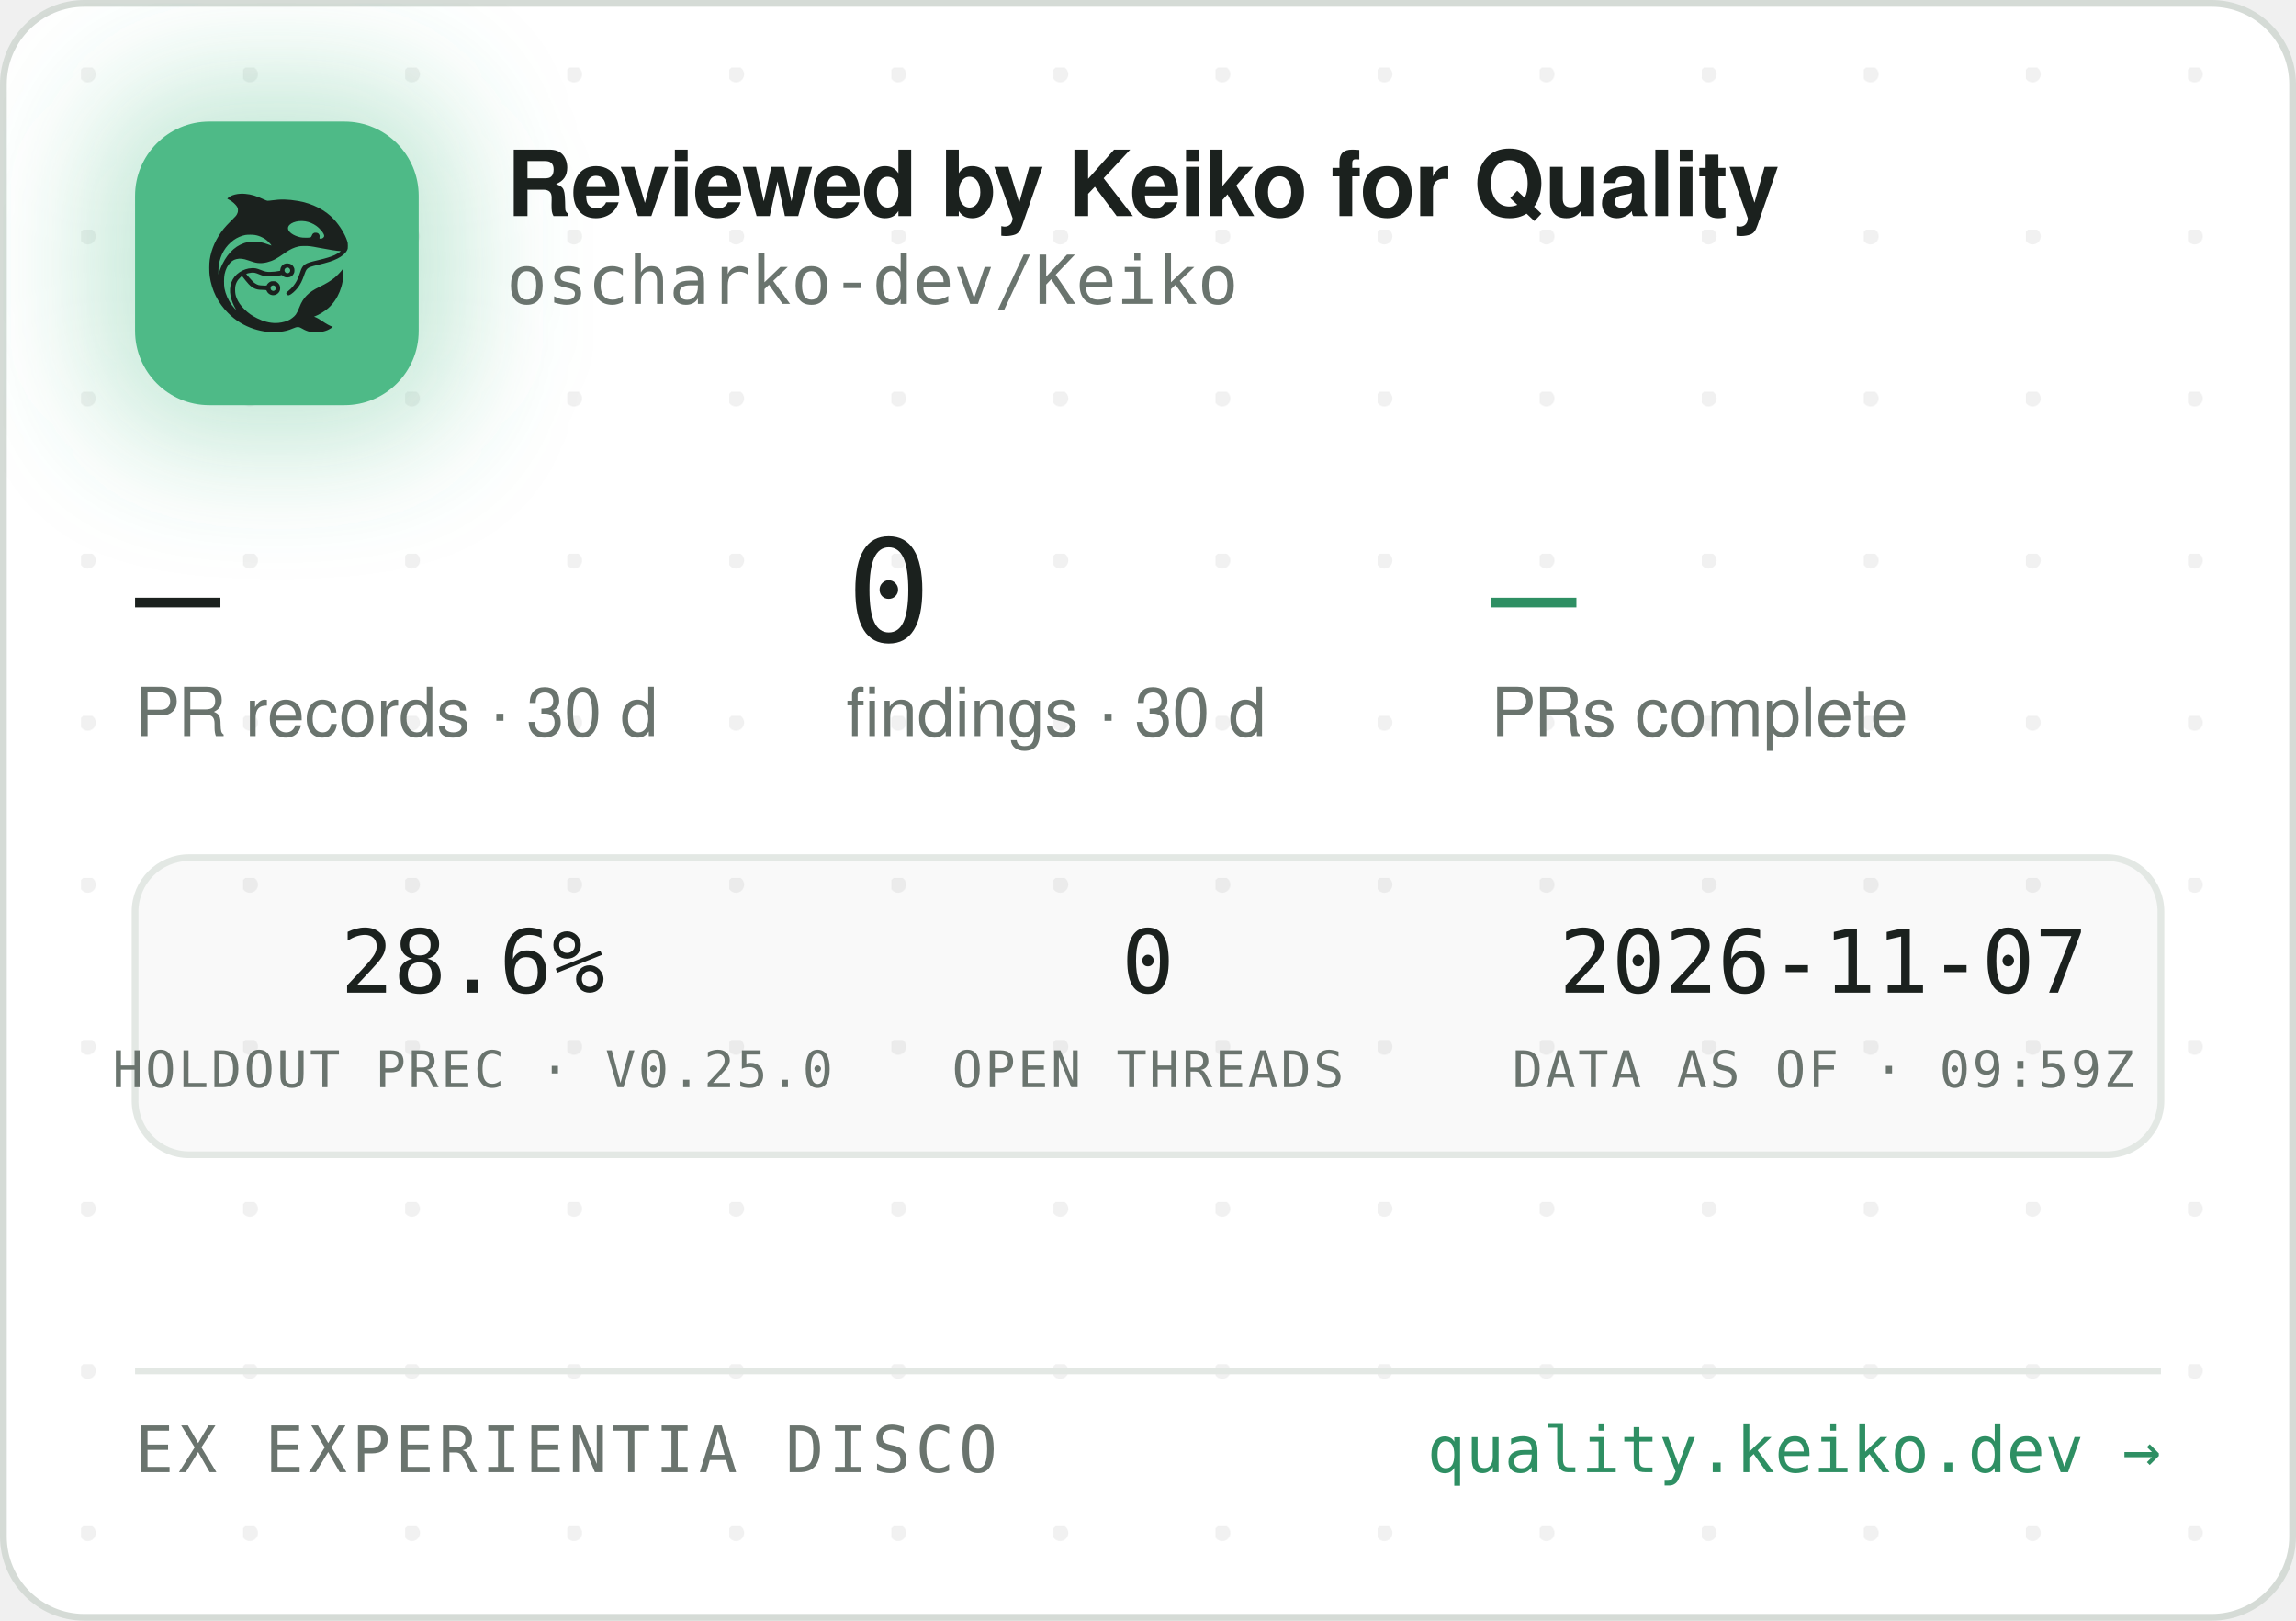
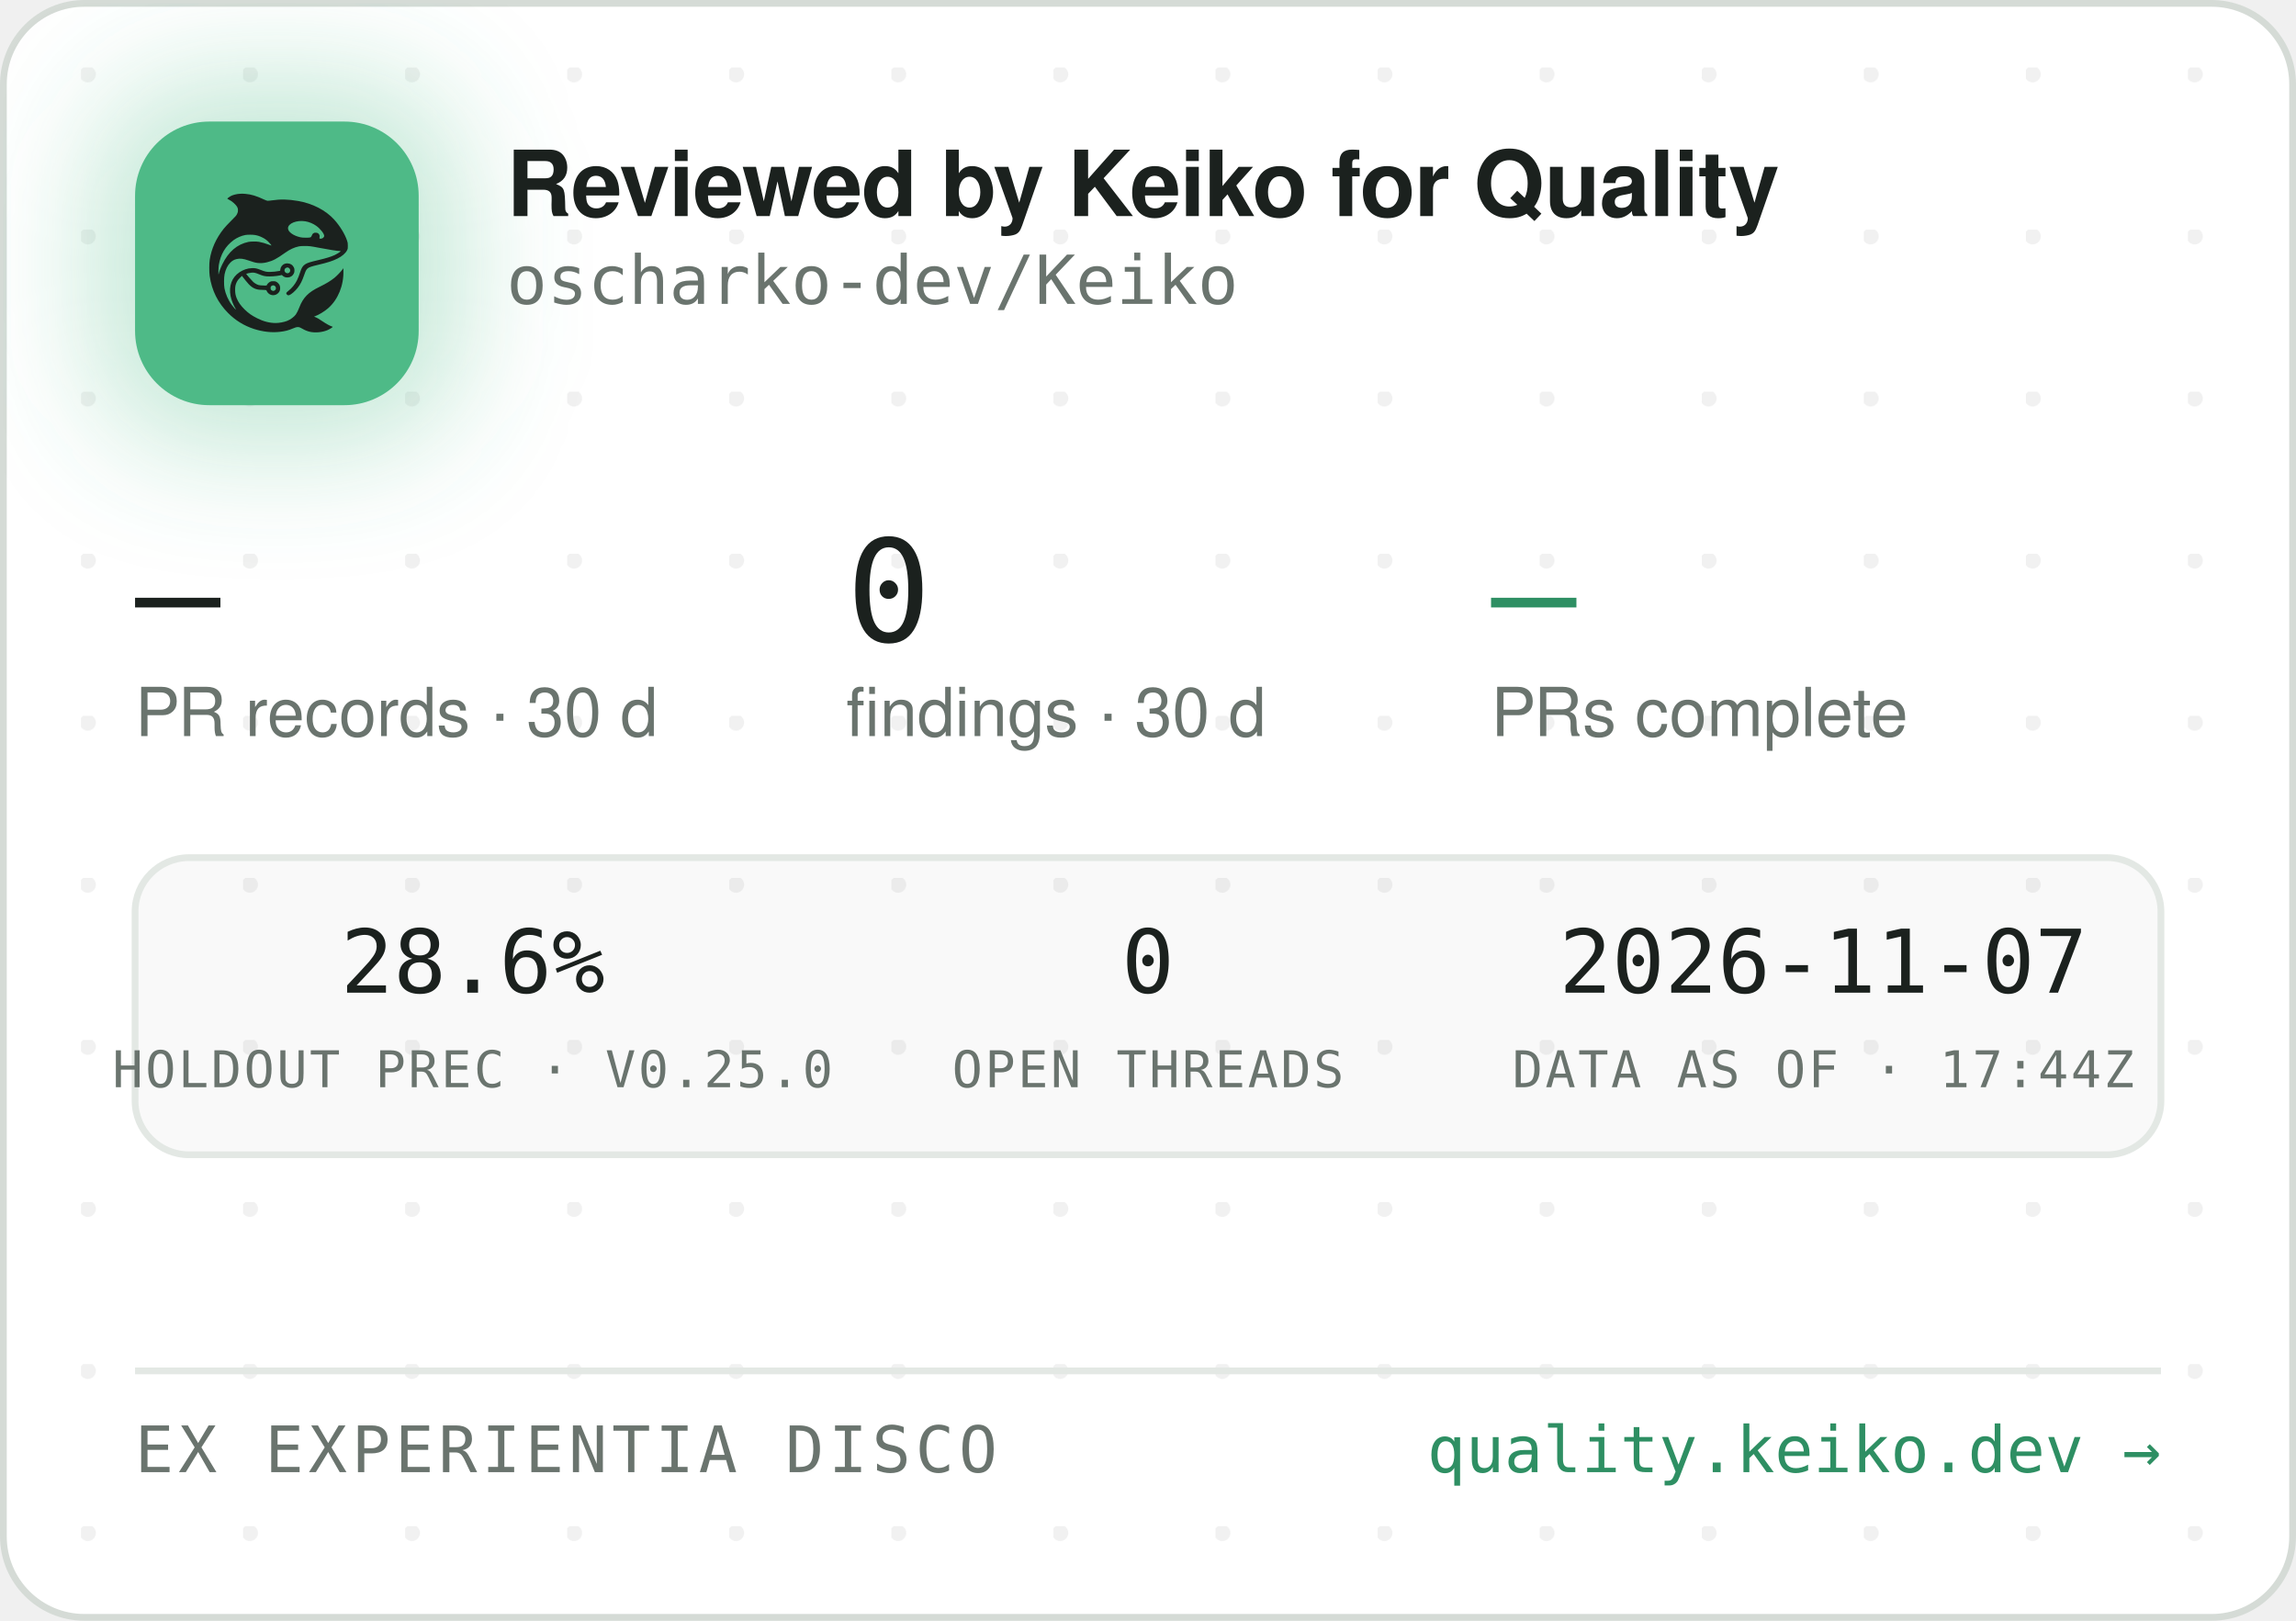
<svg xmlns="http://www.w3.org/2000/svg" width="340" height="240" viewBox="0 0 340 240" role="img" aria-label="Reviewed by Keiko for Quality — oscharko-dev/Keiko">
  <defs>
    <pattern id="dots" width="24" height="24" patternUnits="userSpaceOnUse" x="12" y="10">
      <circle cx="1" cy="1" r="1.2" fill="rgba(27,33,30,0.06)" />
    </pattern>
    <filter id="glow" x="-60%" y="-60%" width="220%" height="220%">
      <feGaussianBlur stdDeviation="9" />
    </filter>
    <clipPath id="card">
      <rect x="0.5" y="0.5" width="339" height="239" rx="12" />
    </clipPath>
  </defs>
  <rect x="0.5" y="0.5" width="339" height="239" rx="12" fill="#FFFFFF" stroke="#D5DBD6" />
  <rect x="0.5" y="0.5" width="339" height="239" rx="12" fill="url(#dots)" />
  <g clip-path="url(#card)">
    <rect x="14" y="12" width="54" height="54" rx="16" fill="rgba(78,186,135,0.35)" filter="url(#glow)" />
    <rect x="20" y="18" width="42" height="42" rx="11" fill="#4EBA87" />
    <g transform="translate(24,22) scale(0.03320312)">
      <g transform="translate(1024 0) scale(-1 1)">
        <g transform="translate(1024, 1024) scale(-0.1, -0.1)" fill="#1B211E" stroke="none">
          <path d="M3465 8223 c-144 -8 -314 -52 -408 -105 -69 -39 -146 -99 -146 -113 0 -5 30 -24 68 -42 146 -70 323 -229 377 -340 25 -49 29 -70 29 -138 -1 -72 -5 -88 -39 -160 -36 -75 -54 -95 -265 -305 -134 -132 -270 -279 -331 -355 -339 -425 -552 -896 -626 -1390 -25 -165 -25 -549 0 -720 92 -645 368 -1196 826 -1655 322 -324 710 -562 1145 -704 389 -126 793 -172 1155 -130 235 27 377 63 579 149 205 87 268 86 423 -7 102 -62 231 -115 335 -138 247 -56 562 -26 794 74 92 40 244 136 232 146 -4 3 -26 12 -48 19 -86 28 -246 116 -385 211 -162 112 -284 182 -357 207 l-48 17 40 15 c185 70 436 223 595 363 438 386 695 1014 678 1663 l-3 120 -50 -70 c-64 -90 -248 -280 -350 -362 -171 -136 -366 -255 -645 -391 -288 -140 -442 -243 -590 -391 -136 -137 -247 -316 -325 -526 -47 -127 -114 -262 -160 -326 -79 -107 -237 -224 -384 -283 -136 -55 -355 -96 -514 -96 -274 0 -548 71 -832 215 -242 123 -375 216 -553 389 -175 171 -287 332 -361 517 -44 114 -63 216 -63 359 0 152 17 233 74 350 35 70 59 102 136 179 l95 94 21 -29 c55 -75 219 -277 277 -338 171 -183 337 -256 582 -256 56 0 126 -3 155 -7 53 -6 54 -7 76 -57 30 -66 97 -128 172 -156 151 -57 318 11 395 160 33 62 34 193 3 261 -30 64 -88 125 -148 157 -44 23 -63 27 -141 27 -78 0 -97 -4 -140 -27 -58 -30 -131 -105 -141 -142 -6 -25 -8 -26 -93 -26 -47 0 -131 5 -186 10 -87 8 -111 15 -182 51 -45 22 -109 66 -143 96 -59 53 -326 361 -319 367 14 11 179 47 241 52 102 9 177 -7 318 -66 158 -66 243 -89 357 -99 157 -12 413 5 582 40 l93 19 44 -39 c59 -52 135 -75 228 -69 117 8 212 72 262 176 23 47 28 71 28 138 0 70 -4 89 -29 138 -55 110 -145 167 -270 174 -65 3 -91 0 -137 -18 -107 -40 -183 -140 -195 -257 l-6 -52 -51 -11 c-104 -23 -285 -41 -411 -42 -149 -1 -211 12 -402 88 -186 74 -256 88 -403 81 -193 -8 -377 -70 -546 -182 -342 -228 -485 -611 -399 -1064 30 -157 119 -388 209 -541 20 -35 35 -64 33 -66 -8 -8 -111 108 -190 214 -154 206 -278 489 -324 737 -28 154 -25 492 6 635 46 216 133 391 256 514 82 82 161 128 271 156 152 39 300 23 529 -57 217 -76 308 -101 410 -114 137 -17 284 -7 426 30 272 70 414 145 809 425 217 153 399 238 610 283 64 14 129 18 265 18 197 0 269 -9 615 -76 461 -89 843 -149 952 -149 41 0 41 0 23 -20 -28 -31 -169 -119 -254 -158 -167 -77 -388 -145 -716 -222 -399 -93 -508 -128 -608 -194 -102 -68 -160 -160 -217 -346 -35 -115 -102 -286 -149 -378 -85 -168 -227 -341 -377 -458 -105 -82 -115 -107 -69 -162 29 -34 65 -44 109 -29 86 29 261 181 371 322 126 162 201 309 295 581 61 176 90 232 145 283 62 57 163 93 470 165 439 104 640 169 863 278 206 100 368 240 434 375 32 67 33 71 33 198 -1 120 -3 138 -34 229 -98 294 -319 655 -573 936 -381 421 -968 723 -1618 834 -448 76 -767 83 -1169 25 -80 -12 -165 -19 -190 -17 -26 3 -90 26 -146 53 -343 162 -576 233 -842 255 -114 9 -141 10 -248 3z m2926 -1227 c164 -27 346 -102 485 -202 181 -129 354 -348 354 -448 0 -64 -75 -126 -154 -126 -60 0 -63 4 -52 70 8 50 7 65 -9 100 -29 64 -74 93 -151 98 -54 4 -70 1 -107 -21 -42 -25 -61 -52 -91 -129 -25 -64 -55 -73 -246 -73 -121 0 -187 5 -248 18 -318 70 -556 242 -556 402 0 218 388 374 775 311z m-2249 -611 c119 -21 208 -50 321 -106 114 -56 177 -100 266 -184 67 -63 157 -173 148 -181 -2 -3 -61 18 -130 45 -131 52 -298 100 -427 122 -113 20 -367 17 -470 -4 -502 -106 -885 -433 -1160 -992 -70 -142 -160 -379 -160 -424 0 -9 -5 -23 -11 -31 -13 -19 -5 316 10 410 80 482 295 846 661 1117 145 107 350 197 522 228 100 18 326 18 430 0z m1485 -1456 c95 -36 119 -159 42 -223 -78 -66 -209 -1 -209 104 0 60 33 100 99 121 36 10 36 10 68 -2z m-591 -822 c29 -26 37 -42 40 -77 6 -54 -9 -86 -55 -117 -41 -28 -70 -29 -119 -4 -44 22 -62 55 -62 112 0 51 13 75 53 99 50 31 101 26 143 -13z" />
        </g>
      </g>
    </g>
    <text x="75" y="32" font-family="-apple-system,'Segoe UI',Helvetica,Arial,sans-serif" font-size="13.5" font-weight="650" letter-spacing="-0.14" fill="#1B211E">Reviewed by Keiko for Quality</text>
    <text x="75" y="45" font-family="'JetBrains Mono',SFMono-Regular,Consolas,Menlo,monospace" font-size="10" fill="#6A746E">oscharko-dev/Keiko</text>
    <text x="20" y="95" font-family="'JetBrains Mono',SFMono-Regular,Consolas,Menlo,monospace" font-size="21" fill="#1B211E">—</text>
    <text x="20" y="109" font-family="-apple-system,'Segoe UI',Helvetica,Arial,sans-serif" font-size="10" fill="#6A746E">PR records · 30 d</text>
    <text x="125.3" y="95" font-family="'JetBrains Mono',SFMono-Regular,Consolas,Menlo,monospace" font-size="21" fill="#1B211E">0</text>
    <text x="125.3" y="109" font-family="-apple-system,'Segoe UI',Helvetica,Arial,sans-serif" font-size="10" fill="#6A746E">findings · 30 d</text>
    <text x="220.8" y="95" font-family="'JetBrains Mono',SFMono-Regular,Consolas,Menlo,monospace" font-size="21" fill="#2E8F63">—</text>
    <text x="220.8" y="109" font-family="-apple-system,'Segoe UI',Helvetica,Arial,sans-serif" font-size="10" fill="#6A746E">PRs complete</text>
    <rect x="20" y="127" width="300" height="44" rx="8" fill="rgba(27,33,30,0.025)" stroke="#E3E8E4" />
    <text x="70" y="147" text-anchor="middle" font-family="'JetBrains Mono',SFMono-Regular,Consolas,Menlo,monospace" font-size="13" fill="#1B211E">28.6%</text>
    <text x="70" y="161" text-anchor="middle" font-family="'JetBrains Mono',SFMono-Regular,Consolas,Menlo,monospace" font-size="7.5" letter-spacing="0.35" fill="#6A746E">HOLDOUT PREC · V0.25.0</text>
    <text x="170" y="147" text-anchor="middle" font-family="'JetBrains Mono',SFMono-Regular,Consolas,Menlo,monospace" font-size="13" fill="#1B211E">0</text>
    <text x="170" y="161" text-anchor="middle" font-family="'JetBrains Mono',SFMono-Regular,Consolas,Menlo,monospace" font-size="7.5" letter-spacing="0.35" fill="#6A746E">OPEN THREADS</text>
    <text x="270" y="147" text-anchor="middle" font-family="'JetBrains Mono',SFMono-Regular,Consolas,Menlo,monospace" font-size="13" fill="#1B211E">2026-11-07</text>
-     <text x="270" y="161" text-anchor="middle" font-family="'JetBrains Mono',SFMono-Regular,Consolas,Menlo,monospace" font-size="7.5" letter-spacing="0.35" fill="#6A746E">DATA AS OF · 09:59Z</text>
+     <text x="270" y="161" text-anchor="middle" font-family="'JetBrains Mono',SFMono-Regular,Consolas,Menlo,monospace" font-size="7.5" letter-spacing="0.35" fill="#6A746E">DATA AS OF · 17:44Z</text>
    <line x1="20" y1="203" x2="320" y2="203" stroke="#E3E8E4" />
    <text x="20" y="218" font-family="'JetBrains Mono',SFMono-Regular,Consolas,Menlo,monospace" font-size="9.5" letter-spacing="0.7" fill="#6A746E">EX EXPERIENTIA DISCO</text>
    <text x="320" y="218" text-anchor="end" font-family="'JetBrains Mono',SFMono-Regular,Consolas,Menlo,monospace" font-size="9.5" fill="#2E8F63">quality.keiko.dev →</text>
  </g>
</svg>
